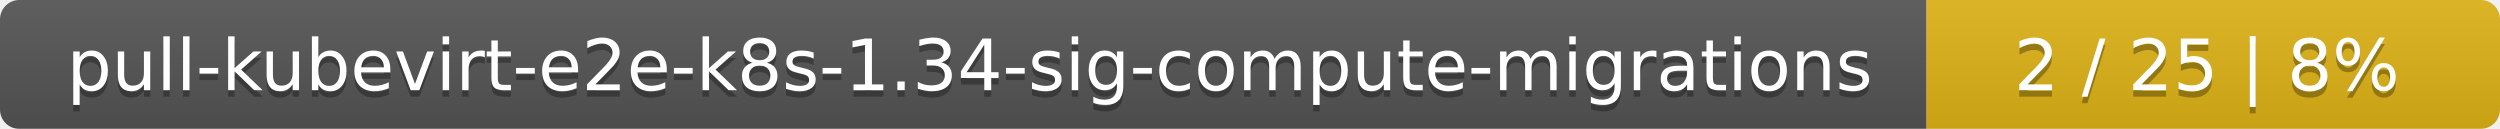
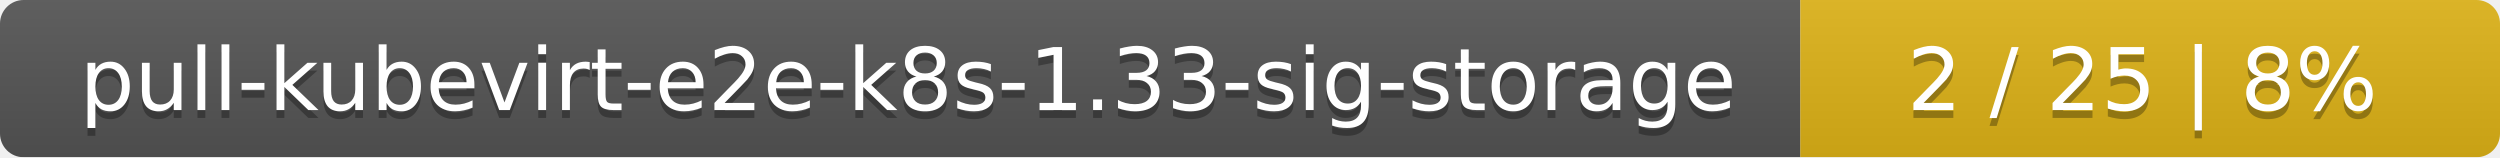
- <svg xmlns="http://www.w3.org/2000/svg" width="388" height="20">
+ <svg xmlns="http://www.w3.org/2000/svg" width="318" height="20">
  <linearGradient id="smooth" x2="0" y2="100%">
    <stop offset="0" stop-color="#bbb" stop-opacity=".1" />
    <stop offset="1" stop-opacity=".1" />
  </linearGradient>
  <mask id="round">
-     <rect width="388" height="20" rx="3" fill="#fff" />
+     <rect width="318" height="20" rx="3" fill="#fff" />
  </mask>
  <g mask="url(#round)">
-     <rect width="299" height="20" fill="#555" />
-     <rect x="299" width="89" height="20" fill="#dfb317" />
-     <rect width="388" height="20" fill="url(#smooth)" />
+     <rect width="229" height="20" fill="#555" />
+     <rect x="229" width="89" height="20" fill="#dfb317" />
+     <rect width="318" height="20" fill="url(#smooth)" />
  </g>
  <g fill="#fff" text-anchor="middle" font-family="DejaVu Sans,Verdana,Geneva,sans-serif" font-size="11">
-     <text x="150.5" y="15" fill="#010101" fill-opacity=".3">pull-kubevirt-e2e-k8s-1.34-sig-compute-migrations</text>
-     <text x="150.5" y="14">pull-kubevirt-e2e-k8s-1.34-sig-compute-migrations</text>
-     <text x="342.5" y="15" fill="#010101" fill-opacity=".3">2 / 25    |    8%</text>
-     <text x="342.5" y="14">2 / 25    |    8%</text>
+     <text x="115.5" y="15" fill="#010101" fill-opacity=".3">pull-kubevirt-e2e-k8s-1.33-sig-storage</text>
+     <text x="115.5" y="14">pull-kubevirt-e2e-k8s-1.33-sig-storage</text>
+     <text x="272.5" y="15" fill="#010101" fill-opacity=".3">2 / 25    |    8%</text>
+     <text x="272.5" y="14">2 / 25    |    8%</text>
  </g>
</svg>
